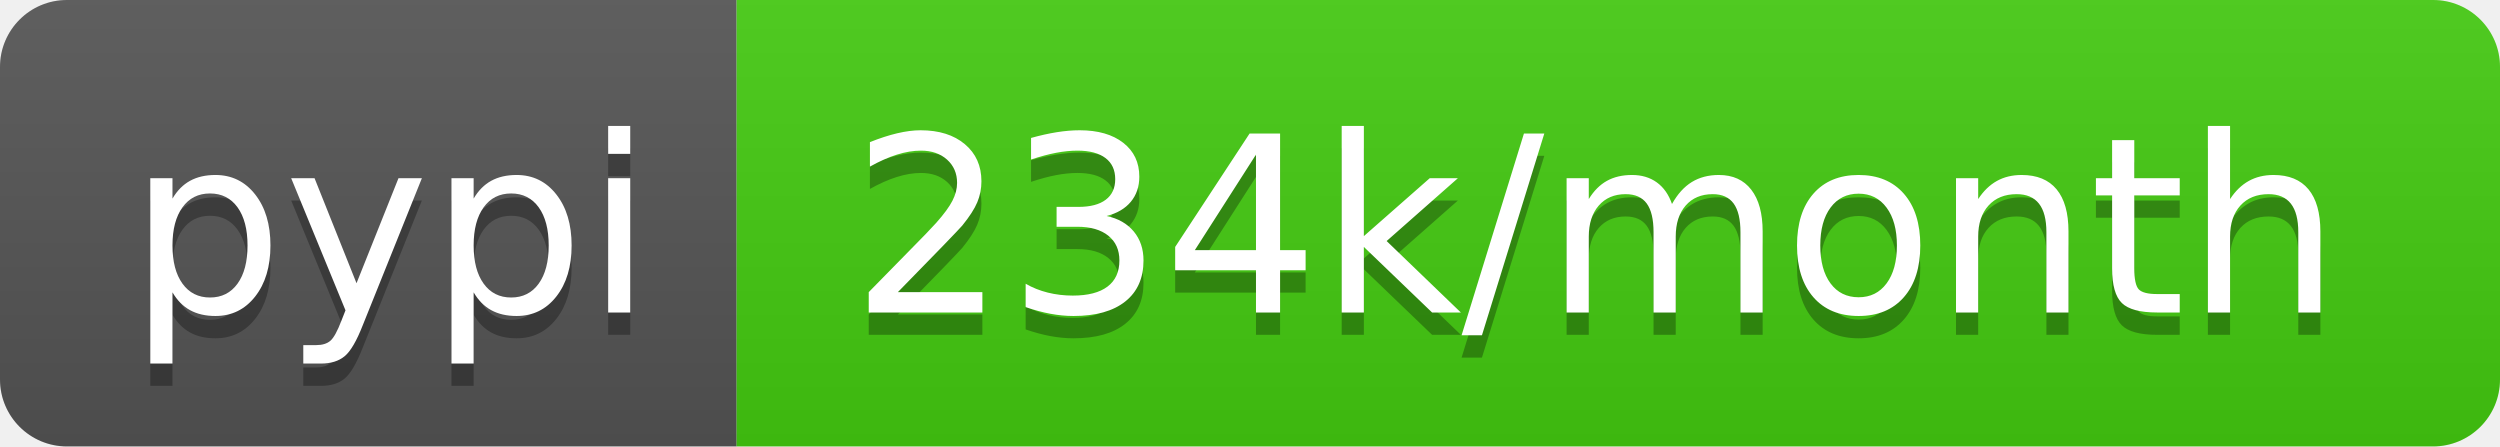
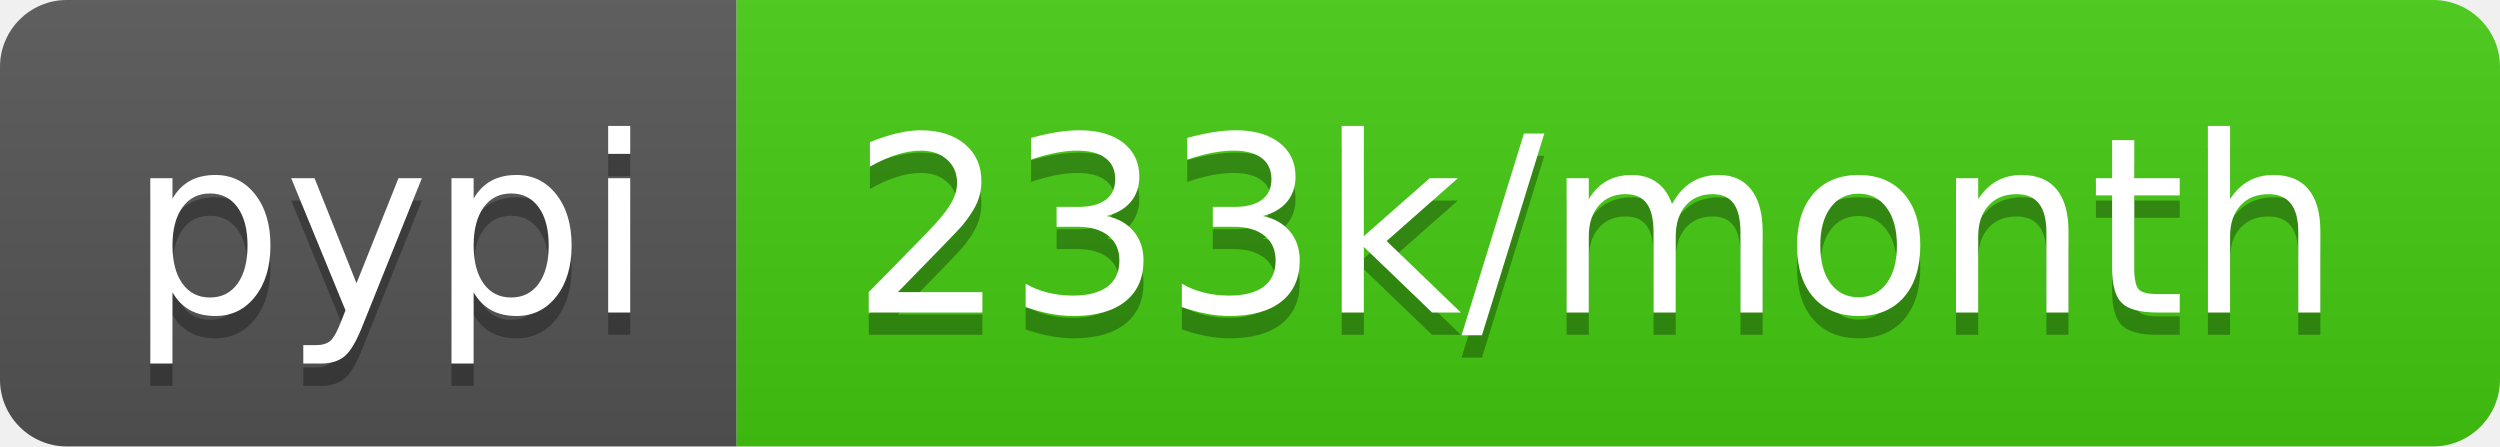
- <svg xmlns="http://www.w3.org/2000/svg" width="112" height="20" role="img" aria-label="pypi: 234k/month">
+ <svg xmlns="http://www.w3.org/2000/svg" width="112" height="20" role="img" aria-label="pypi: 233k/month">
  <linearGradient id="s" x2="0" y2="100%">
    <stop offset="0" stop-color="#bbb" stop-opacity=".1" />
    <stop offset="1" stop-opacity=".1" />
  </linearGradient>
  <clipPath id="r">
    <rect width="112" height="20" rx="3" fill="#fff" />
  </clipPath>
  <g clip-path="url(#r)">
    <rect width="33" height="20" fill="#555" />
    <rect x="33" width="79" height="20" fill="#4c1" />
    <rect width="112" height="20" fill="url(#s)" />
  </g>
  <g fill="#fff" text-anchor="middle" font-family="Verdana,Geneva,DejaVu Sans,sans-serif" text-rendering="geometricPrecision" font-size="110">
    <text aria-hidden="true" x="175" y="150" fill="#010101" fill-opacity=".3" transform="scale(.1)" textLength="230">pypi</text>
    <text x="175" y="140" transform="scale(.1)" fill="#fff" textLength="230">pypi</text>
-     <text aria-hidden="true" x="715" y="150" fill="#010101" fill-opacity=".3" transform="scale(.1)" textLength="690">234k/month</text>
-     <text x="715" y="140" transform="scale(.1)" fill="#fff" textLength="690">234k/month</text>
+     <text aria-hidden="true" x="715" y="150" fill="#010101" fill-opacity=".3" transform="scale(.1)" textLength="690">233k/month</text>
+     <text x="715" y="140" transform="scale(.1)" fill="#fff" textLength="690">233k/month</text>
  </g>
</svg>
